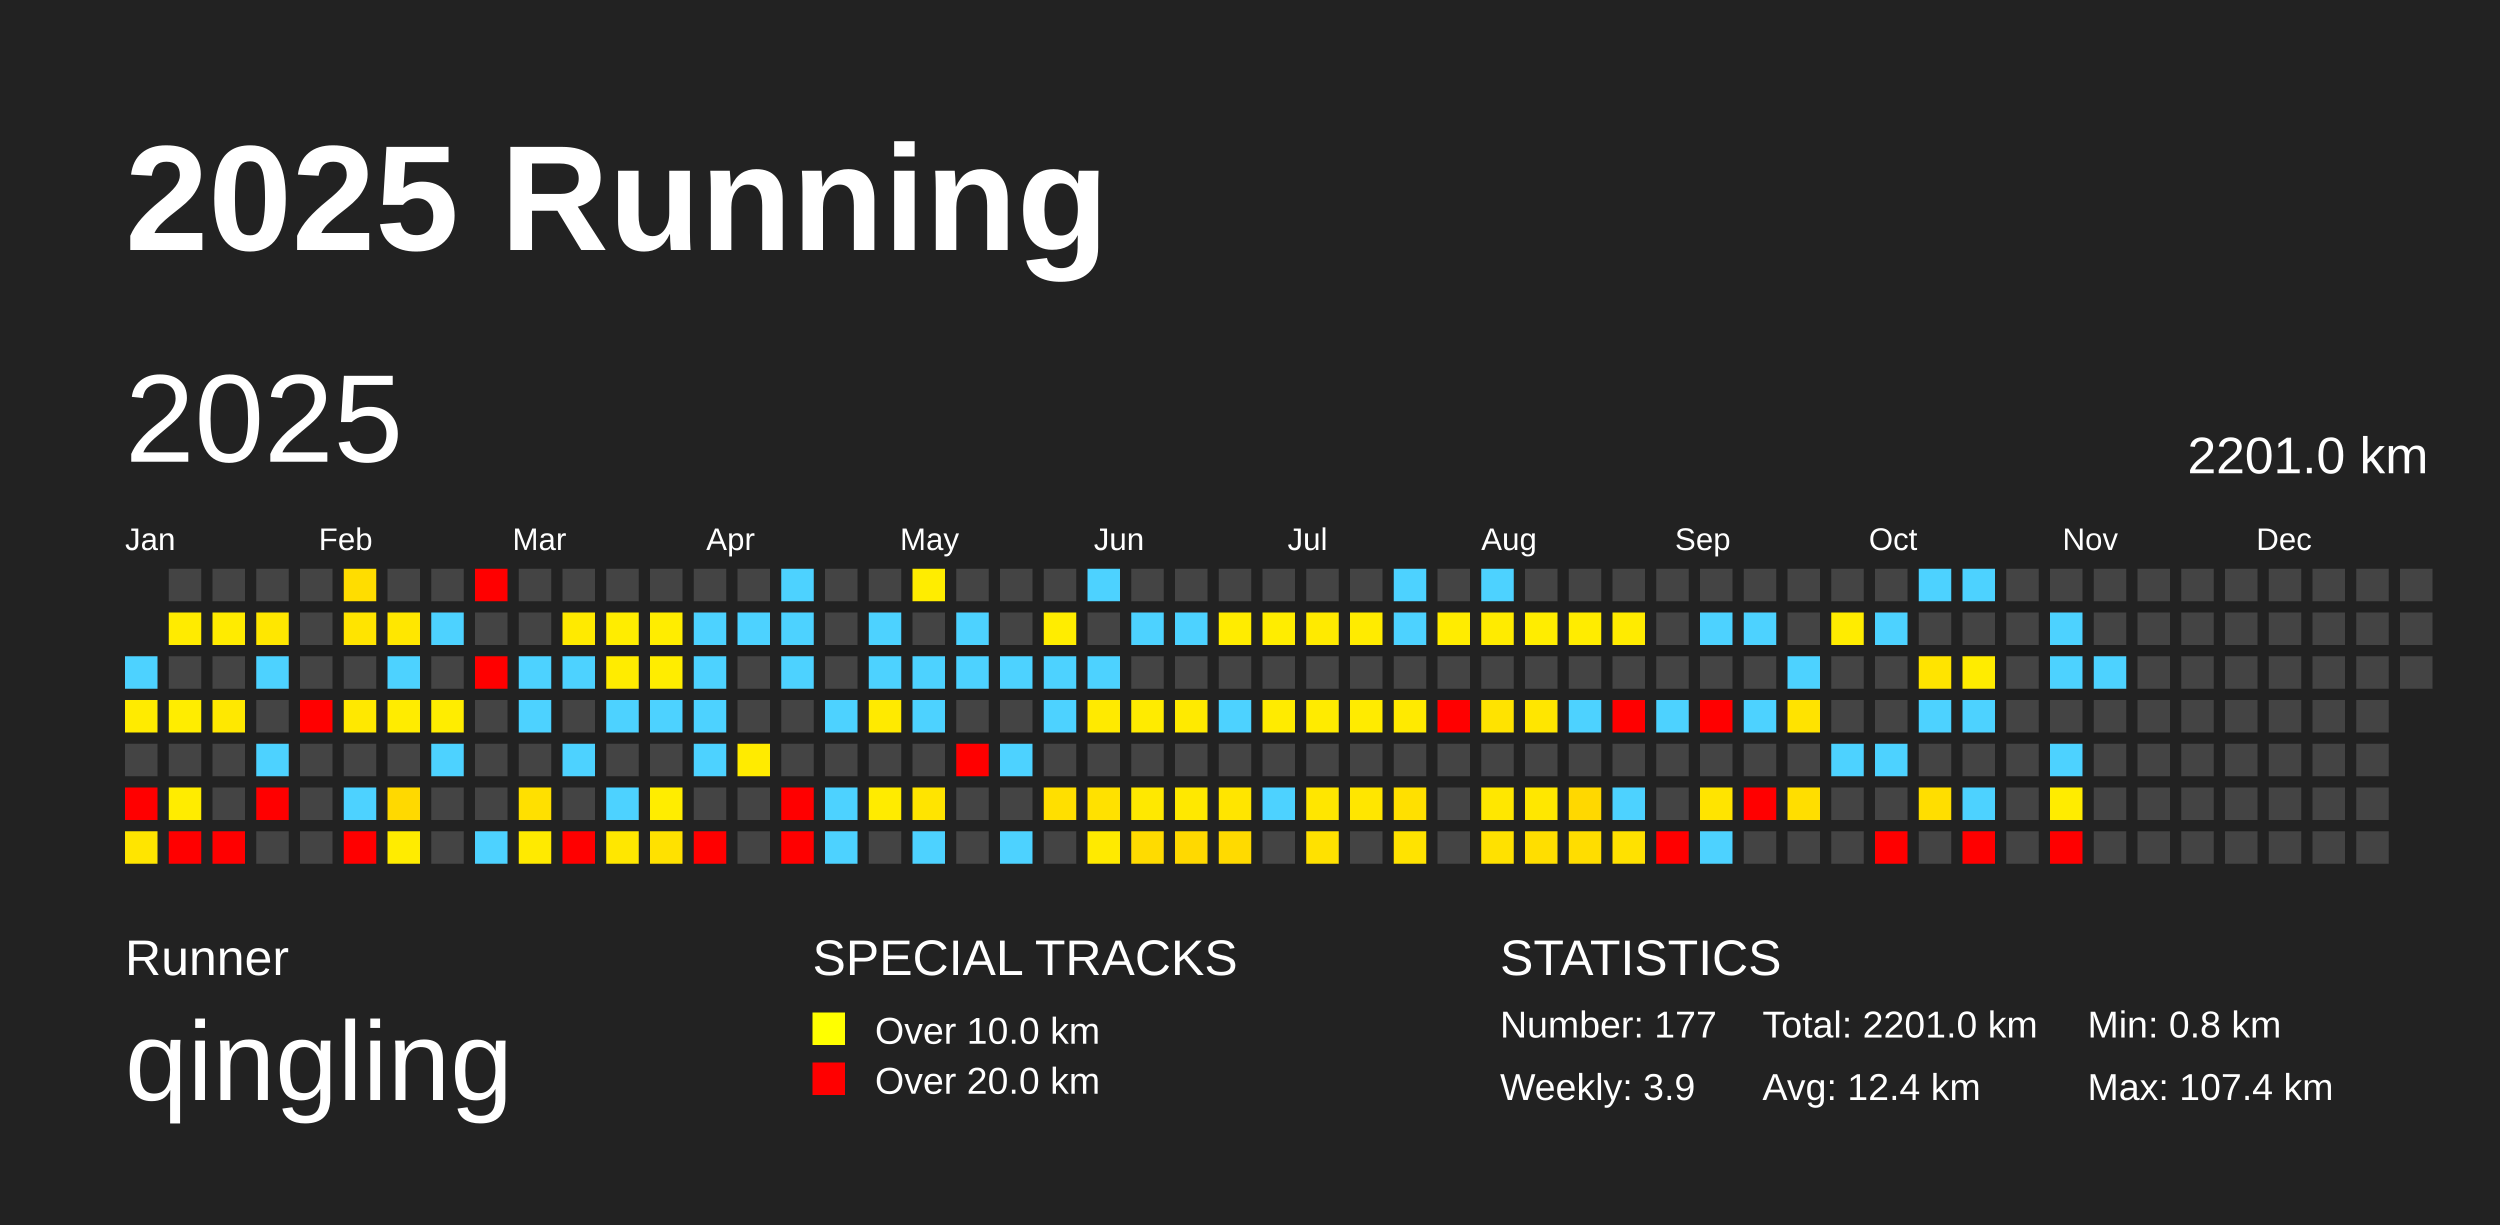
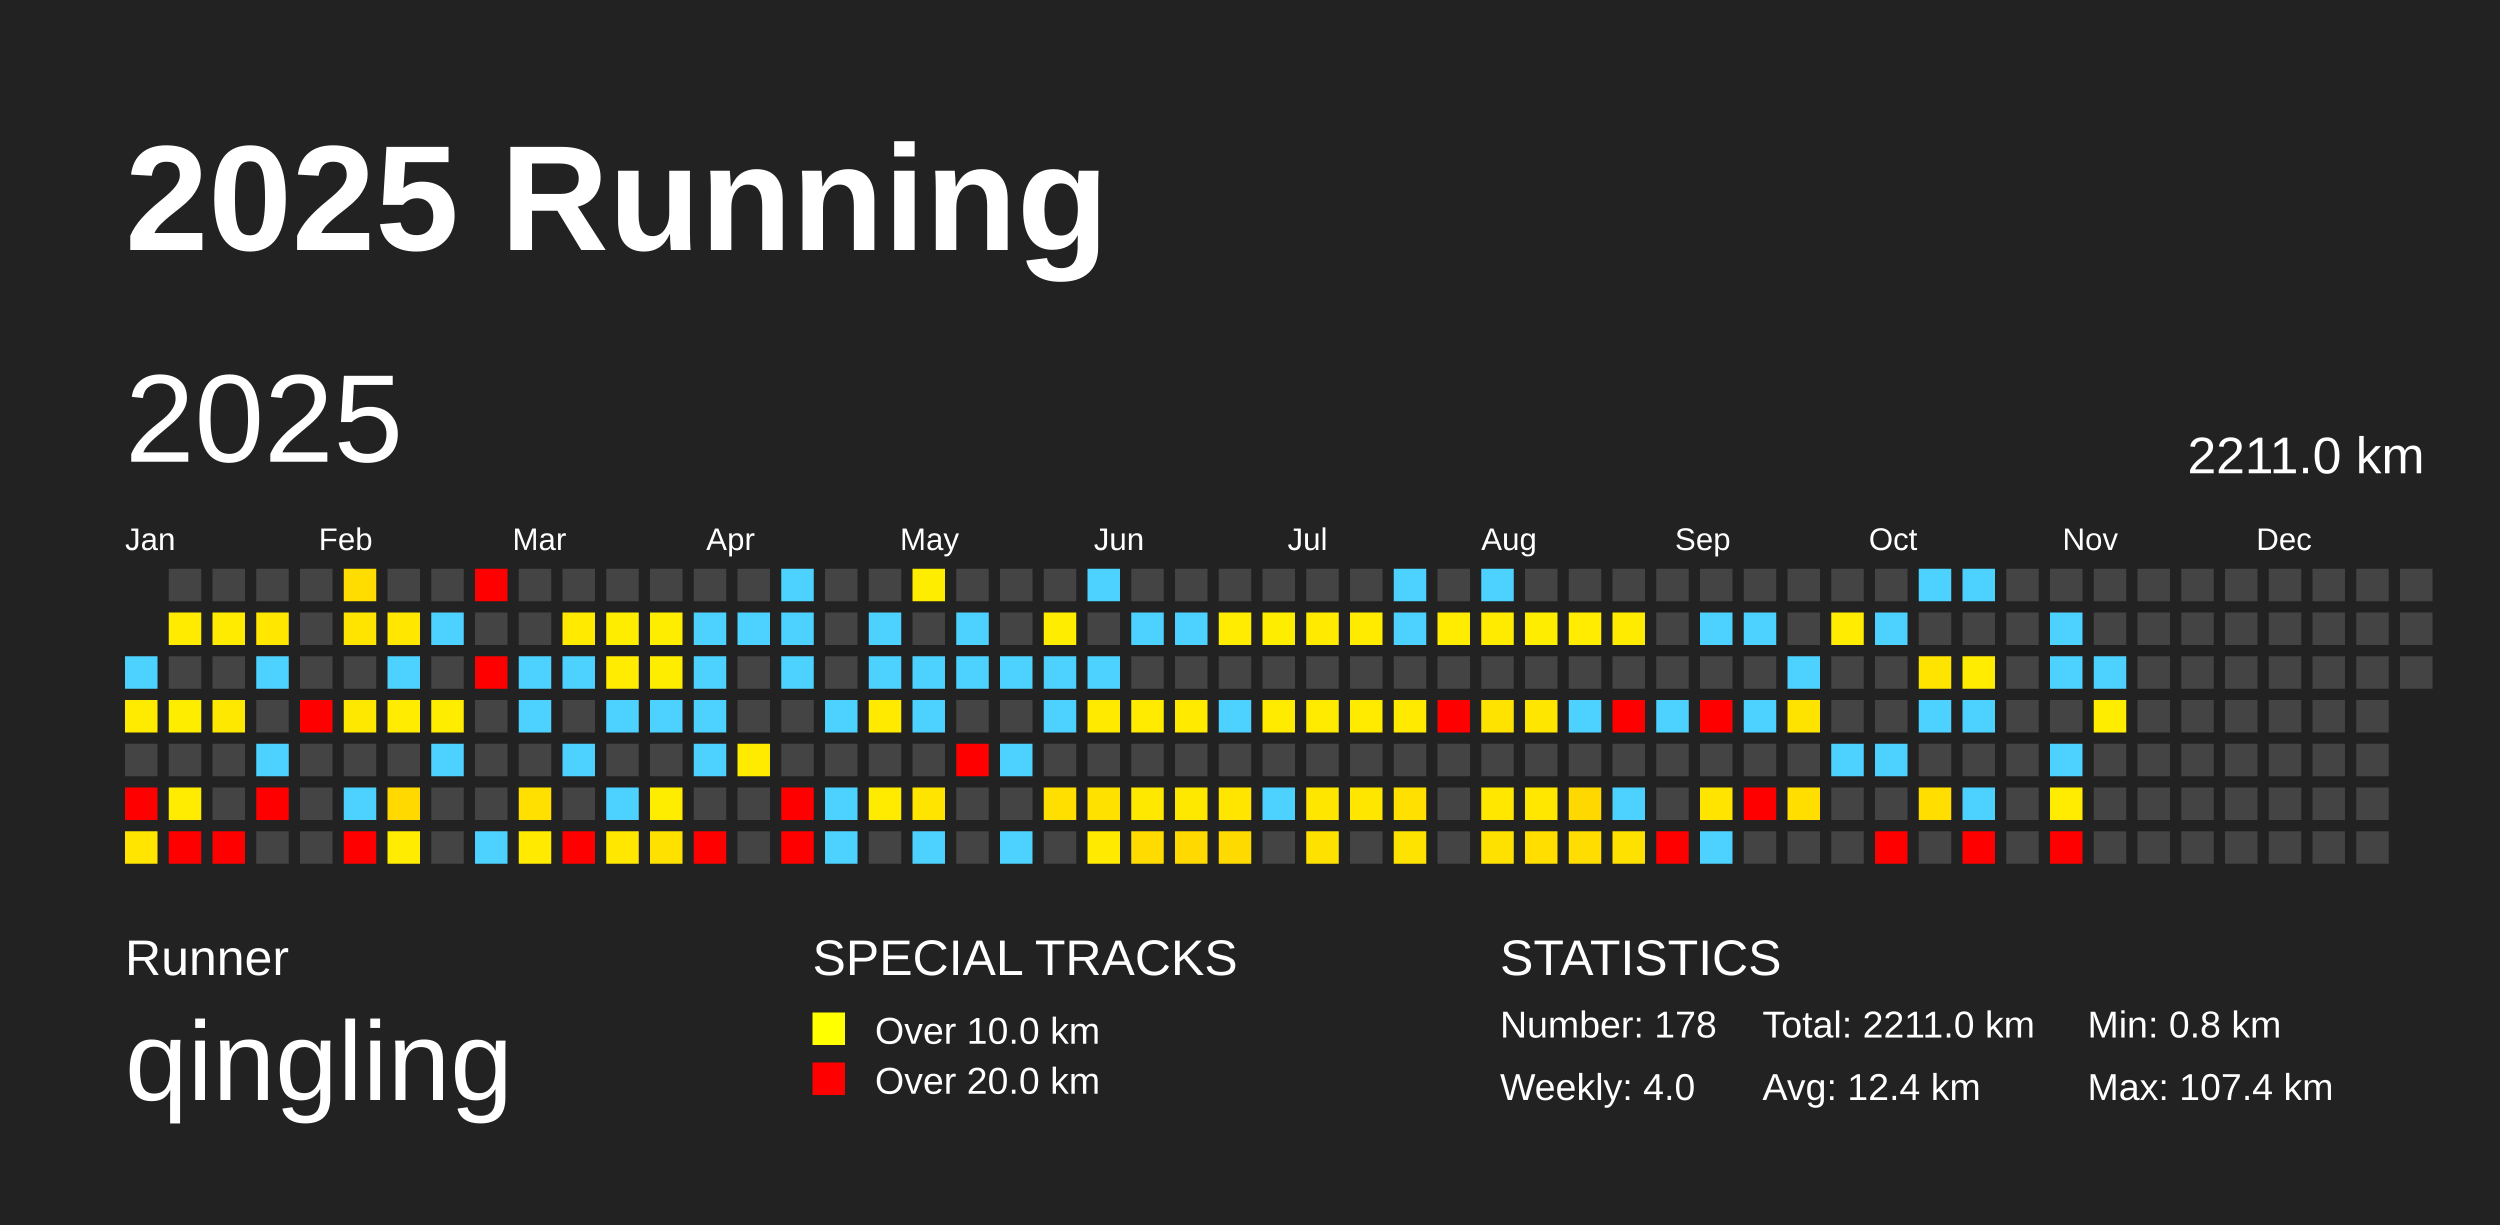
<svg xmlns="http://www.w3.org/2000/svg" baseProfile="full" height="98mm" version="1.1" viewBox="0,0,200,98" width="200mm">
  <defs />
  <rect fill="#222222" height="98" width="200" x="0" y="0" />
  <text fill="#FFFFFF" style="font-size:12px; font-family:Arial; font-weight:bold;" x="10" y="20">2025 Running</text>
  <text fill="#FFFFFF" style="font-size:4px; font-family:Arial" x="10" y="78">Runner</text>
  <text fill="#FFFFFF" style="font-size:9px; font-family:Arial" x="10" y="88">qingling</text>
  <text fill="#FFFFFF" style="font-size:4px; font-family:Arial" x="65" y="78">SPECIAL TRACKS</text>
  <rect fill="yellow" height="2.6" width="2.6" x="65" y="81" />
  <text fill="#FFFFFF" style="font-size:3px; font-family:Arial" x="70" y="83.5">Over 10.0 km</text>
  <rect fill="red" height="2.6" width="2.6" x="65" y="85" />
  <text fill="#FFFFFF" style="font-size:3px; font-family:Arial" x="70" y="87.5">Over 20.0 km</text>
  <text fill="#FFFFFF" style="font-size:4px; font-family:Arial" x="120" y="78">STATISTICS</text>
-   <text fill="#FFFFFF" style="font-size:3px; font-family:Arial" x="120" y="83">Number: 177</text>
-   <text fill="#FFFFFF" style="font-size:3px; font-family:Arial" x="120" y="88">Weekly: 3.9</text>
-   <text fill="#FFFFFF" style="font-size:3px; font-family:Arial" x="141" y="83">Total: 2201.0 km</text>
+   <text fill="#FFFFFF" style="font-size:3px; font-family:Arial" x="120" y="83">Number: 178</text>
+   <text fill="#FFFFFF" style="font-size:3px; font-family:Arial" x="120" y="88">Weekly: 4.0</text>
+   <text fill="#FFFFFF" style="font-size:3px; font-family:Arial" x="141" y="83">Total: 2211.0 km</text>
  <text fill="#FFFFFF" style="font-size:3px; font-family:Arial" x="141" y="88">Avg: 12.4 km</text>
  <text fill="#FFFFFF" style="font-size:3px; font-family:Arial" x="167" y="83">Min: 0.8 km</text>
  <text fill="#FFFFFF" style="font-size:3px; font-family:Arial" x="167" y="88">Max: 107.4 km</text>
  <text dominant-baseline="hanging" fill="#FFFFFF" style="font-size:10.0px; font-family:Arial;" x="10" y="30">2025</text>
-   <text dominant-baseline="hanging" fill="#FFFFFF" style="font-size:4.125px; font-family:Arial;" x="175" y="35">2201.0 km</text>
+   <text dominant-baseline="hanging" fill="#FFFFFF" style="font-size:4.125px; font-family:Arial;" x="175" y="35">2211.0 km</text>
  <text fill="#FFFFFF" style="font-size:2.5px; font-family:Arial" x="10.0" y="44">Jan</text>
  <text fill="#FFFFFF" style="font-size:2.5px; font-family:Arial" x="25.5" y="44">Feb</text>
  <text fill="#FFFFFF" style="font-size:2.5px; font-family:Arial" x="41.0" y="44">Mar</text>
  <text fill="#FFFFFF" style="font-size:2.5px; font-family:Arial" x="56.5" y="44">Apr</text>
  <text fill="#FFFFFF" style="font-size:2.5px; font-family:Arial" x="72.0" y="44">May</text>
  <text fill="#FFFFFF" style="font-size:2.5px; font-family:Arial" x="87.5" y="44">Jun</text>
  <text fill="#FFFFFF" style="font-size:2.5px; font-family:Arial" x="103.0" y="44">Jul</text>
  <text fill="#FFFFFF" style="font-size:2.5px; font-family:Arial" x="118.5" y="44">Aug</text>
  <text fill="#FFFFFF" style="font-size:2.5px; font-family:Arial" x="134.0" y="44">Sep</text>
  <text fill="#FFFFFF" style="font-size:2.5px; font-family:Arial" x="149.5" y="44">Oct</text>
  <text fill="#FFFFFF" style="font-size:2.5px; font-family:Arial" x="165.0" y="44">Nov</text>
  <text fill="#FFFFFF" style="font-size:2.5px; font-family:Arial" x="180.5" y="44">Dec</text>
  <rect fill="#4dd2ff" height="2.6" width="2.6" x="10.0" y="52.5" />
  <rect fill="#ffeb00" height="2.6" width="2.6" x="10.0" y="56.0" />
  <rect fill="#444444" height="2.6" width="2.6" x="10.0" y="59.5" />
  <rect fill="red" height="2.6" width="2.6" x="10.0" y="63.0" />
  <rect fill="#ffe500" height="2.6" width="2.6" x="10.0" y="66.5" />
  <rect fill="#444444" height="2.6" width="2.6" x="13.5" y="45.5" />
  <rect fill="#ffeb00" height="2.6" width="2.6" x="13.5" y="49.0" />
  <rect fill="#444444" height="2.6" width="2.6" x="13.5" y="52.5" />
  <rect fill="#ffed00" height="2.6" width="2.6" x="13.5" y="56.0" />
  <rect fill="#444444" height="2.6" width="2.6" x="13.5" y="59.5" />
  <rect fill="#ffec00" height="2.6" width="2.6" x="13.5" y="63.0" />
  <rect fill="red" height="2.6" width="2.6" x="13.5" y="66.5" />
  <rect fill="#444444" height="2.6" width="2.6" x="17.0" y="45.5" />
  <rect fill="#ffeb00" height="2.6" width="2.6" x="17.0" y="49.0" />
  <rect fill="#444444" height="2.6" width="2.6" x="17.0" y="52.5" />
  <rect fill="#ffe800" height="2.6" width="2.6" x="17.0" y="56.0" />
  <rect fill="#444444" height="2.6" width="2.6" x="17.0" y="59.5" />
  <rect fill="#444444" height="2.6" width="2.6" x="17.0" y="63.0" />
  <rect fill="red" height="2.6" width="2.6" x="17.0" y="66.5" />
  <rect fill="#444444" height="2.6" width="2.6" x="20.5" y="45.5" />
  <rect fill="#ffe700" height="2.6" width="2.6" x="20.5" y="49.0" />
  <rect fill="#4dd2ff" height="2.6" width="2.6" x="20.5" y="52.5" />
  <rect fill="#444444" height="2.6" width="2.6" x="20.5" y="56.0" />
  <rect fill="#4dd2ff" height="2.6" width="2.6" x="20.5" y="59.5" />
  <rect fill="red" height="2.6" width="2.6" x="20.5" y="63.0" />
  <rect fill="#444444" height="2.6" width="2.6" x="20.5" y="66.5" />
  <rect fill="#444444" height="2.6" width="2.6" x="24.0" y="45.5" />
  <rect fill="#444444" height="2.6" width="2.6" x="24.0" y="49.0" />
  <rect fill="#444444" height="2.6" width="2.6" x="24.0" y="52.5" />
  <rect fill="red" height="2.6" width="2.6" x="24.0" y="56.0" />
  <rect fill="#444444" height="2.6" width="2.6" x="24.0" y="59.5" />
  <rect fill="#444444" height="2.6" width="2.6" x="24.0" y="63.0" />
  <rect fill="#444444" height="2.6" width="2.6" x="24.0" y="66.5" />
  <rect fill="#ffdd00" height="2.6" width="2.6" x="27.5" y="45.5" />
  <rect fill="#ffe400" height="2.6" width="2.6" x="27.5" y="49.0" />
  <rect fill="#444444" height="2.6" width="2.6" x="27.5" y="52.5" />
  <rect fill="#ffe800" height="2.6" width="2.6" x="27.5" y="56.0" />
  <rect fill="#444444" height="2.6" width="2.6" x="27.5" y="59.5" />
  <rect fill="#4dd2ff" height="2.6" width="2.6" x="27.5" y="63.0" />
  <rect fill="red" height="2.6" width="2.6" x="27.5" y="66.5" />
  <rect fill="#444444" height="2.6" width="2.6" x="31.0" y="45.5" />
  <rect fill="#ffe700" height="2.6" width="2.6" x="31.0" y="49.0" />
  <rect fill="#4dd2ff" height="2.6" width="2.6" x="31.0" y="52.5" />
  <rect fill="#ffec00" height="2.6" width="2.6" x="31.0" y="56.0" />
  <rect fill="#444444" height="2.6" width="2.6" x="31.0" y="59.5" />
  <rect fill="#ffd900" height="2.6" width="2.6" x="31.0" y="63.0" />
  <rect fill="#ffec00" height="2.6" width="2.6" x="31.0" y="66.5" />
  <rect fill="#444444" height="2.6" width="2.6" x="34.5" y="45.5" />
  <rect fill="#4dd2ff" height="2.6" width="2.6" x="34.5" y="49.0" />
  <rect fill="#444444" height="2.6" width="2.6" x="34.5" y="52.5" />
  <rect fill="#ffed00" height="2.6" width="2.6" x="34.5" y="56.0" />
  <rect fill="#4dd2ff" height="2.6" width="2.6" x="34.5" y="59.5" />
  <rect fill="#444444" height="2.6" width="2.6" x="34.5" y="63.0" />
  <rect fill="#444444" height="2.6" width="2.6" x="34.5" y="66.5" />
  <rect fill="red" height="2.6" width="2.6" x="38.0" y="45.5" />
  <rect fill="#444444" height="2.6" width="2.6" x="38.0" y="49.0" />
  <rect fill="red" height="2.6" width="2.6" x="38.0" y="52.5" />
  <rect fill="#444444" height="2.6" width="2.6" x="38.0" y="56.0" />
  <rect fill="#444444" height="2.6" width="2.6" x="38.0" y="59.5" />
  <rect fill="#444444" height="2.6" width="2.6" x="38.0" y="63.0" />
  <rect fill="#4dd2ff" height="2.6" width="2.6" x="38.0" y="66.5" />
  <rect fill="#444444" height="2.6" width="2.6" x="41.5" y="45.5" />
  <rect fill="#444444" height="2.6" width="2.6" x="41.5" y="49.0" />
  <rect fill="#4dd2ff" height="2.6" width="2.6" x="41.5" y="52.5" />
  <rect fill="#4dd2ff" height="2.6" width="2.6" x="41.5" y="56.0" />
  <rect fill="#444444" height="2.6" width="2.6" x="41.5" y="59.5" />
  <rect fill="#ffe000" height="2.6" width="2.6" x="41.5" y="63.0" />
  <rect fill="#ffea00" height="2.6" width="2.6" x="41.5" y="66.5" />
  <rect fill="#444444" height="2.6" width="2.6" x="45.0" y="45.5" />
  <rect fill="#ffea00" height="2.6" width="2.6" x="45.0" y="49.0" />
  <rect fill="#4dd2ff" height="2.6" width="2.6" x="45.0" y="52.5" />
  <rect fill="#444444" height="2.6" width="2.6" x="45.0" y="56.0" />
  <rect fill="#4dd2ff" height="2.6" width="2.6" x="45.0" y="59.5" />
  <rect fill="#444444" height="2.6" width="2.6" x="45.0" y="63.0" />
  <rect fill="red" height="2.6" width="2.6" x="45.0" y="66.5" />
  <rect fill="#444444" height="2.6" width="2.6" x="48.5" y="45.5" />
  <rect fill="#ffed00" height="2.6" width="2.6" x="48.5" y="49.0" />
  <rect fill="#ffec00" height="2.6" width="2.6" x="48.5" y="52.5" />
  <rect fill="#4dd2ff" height="2.6" width="2.6" x="48.5" y="56.0" />
  <rect fill="#444444" height="2.6" width="2.6" x="48.5" y="59.5" />
  <rect fill="#4dd2ff" height="2.6" width="2.6" x="48.5" y="63.0" />
  <rect fill="#ffe700" height="2.6" width="2.6" x="48.5" y="66.5" />
  <rect fill="#444444" height="2.6" width="2.6" x="52.0" y="45.5" />
  <rect fill="#ffed00" height="2.6" width="2.6" x="52.0" y="49.0" />
  <rect fill="#ffed00" height="2.6" width="2.6" x="52.0" y="52.5" />
  <rect fill="#4dd2ff" height="2.6" width="2.6" x="52.0" y="56.0" />
  <rect fill="#444444" height="2.6" width="2.6" x="52.0" y="59.5" />
  <rect fill="#ffed00" height="2.6" width="2.6" x="52.0" y="63.0" />
  <rect fill="#ffe100" height="2.6" width="2.6" x="52.0" y="66.5" />
  <rect fill="#444444" height="2.6" width="2.6" x="55.5" y="45.5" />
  <rect fill="#4dd2ff" height="2.6" width="2.6" x="55.5" y="49.0" />
  <rect fill="#4dd2ff" height="2.6" width="2.6" x="55.5" y="52.5" />
  <rect fill="#4dd2ff" height="2.6" width="2.6" x="55.5" y="56.0" />
  <rect fill="#4dd2ff" height="2.6" width="2.6" x="55.5" y="59.5" />
  <rect fill="#444444" height="2.6" width="2.6" x="55.5" y="63.0" />
  <rect fill="red" height="2.6" width="2.6" x="55.5" y="66.5" />
  <rect fill="#444444" height="2.6" width="2.6" x="59.0" y="45.5" />
  <rect fill="#4dd2ff" height="2.6" width="2.6" x="59.0" y="49.0" />
  <rect fill="#444444" height="2.6" width="2.6" x="59.0" y="52.5" />
  <rect fill="#444444" height="2.6" width="2.6" x="59.0" y="56.0" />
  <rect fill="#ffeb00" height="2.6" width="2.6" x="59.0" y="59.5" />
  <rect fill="#444444" height="2.6" width="2.6" x="59.0" y="63.0" />
  <rect fill="#444444" height="2.6" width="2.6" x="59.0" y="66.5" />
  <rect fill="#4dd2ff" height="2.6" width="2.6" x="62.5" y="45.5" />
  <rect fill="#4dd2ff" height="2.6" width="2.6" x="62.5" y="49.0" />
  <rect fill="#4dd2ff" height="2.6" width="2.6" x="62.5" y="52.5" />
  <rect fill="#444444" height="2.6" width="2.6" x="62.5" y="56.0" />
  <rect fill="#444444" height="2.6" width="2.6" x="62.5" y="59.5" />
  <rect fill="red" height="2.6" width="2.6" x="62.5" y="63.0" />
  <rect fill="red" height="2.6" width="2.6" x="62.5" y="66.5" />
  <rect fill="#444444" height="2.6" width="2.6" x="66.0" y="45.5" />
  <rect fill="#444444" height="2.6" width="2.6" x="66.0" y="49.0" />
  <rect fill="#444444" height="2.6" width="2.6" x="66.0" y="52.5" />
  <rect fill="#4dd2ff" height="2.6" width="2.6" x="66.0" y="56.0" />
  <rect fill="#444444" height="2.6" width="2.6" x="66.0" y="59.5" />
  <rect fill="#4dd2ff" height="2.6" width="2.6" x="66.0" y="63.0" />
  <rect fill="#4dd2ff" height="2.6" width="2.6" x="66.0" y="66.5" />
  <rect fill="#444444" height="2.6" width="2.6" x="69.5" y="45.5" />
  <rect fill="#4dd2ff" height="2.6" width="2.6" x="69.5" y="49.0" />
  <rect fill="#4dd2ff" height="2.6" width="2.6" x="69.5" y="52.5" />
  <rect fill="#ffea00" height="2.6" width="2.6" x="69.5" y="56.0" />
  <rect fill="#444444" height="2.6" width="2.6" x="69.5" y="59.5" />
  <rect fill="#ffeb00" height="2.6" width="2.6" x="69.5" y="63.0" />
  <rect fill="#444444" height="2.6" width="2.6" x="69.5" y="66.5" />
  <rect fill="#ffed00" height="2.6" width="2.6" x="73.0" y="45.5" />
  <rect fill="#444444" height="2.6" width="2.6" x="73.0" y="49.0" />
  <rect fill="#4dd2ff" height="2.6" width="2.6" x="73.0" y="52.5" />
  <rect fill="#4dd2ff" height="2.6" width="2.6" x="73.0" y="56.0" />
  <rect fill="#444444" height="2.6" width="2.6" x="73.0" y="59.5" />
  <rect fill="#ffe400" height="2.6" width="2.6" x="73.0" y="63.0" />
  <rect fill="#4dd2ff" height="2.6" width="2.6" x="73.0" y="66.5" />
  <rect fill="#444444" height="2.6" width="2.6" x="76.5" y="45.5" />
  <rect fill="#4dd2ff" height="2.6" width="2.6" x="76.5" y="49.0" />
  <rect fill="#4dd2ff" height="2.6" width="2.6" x="76.5" y="52.5" />
  <rect fill="#444444" height="2.6" width="2.6" x="76.5" y="56.0" />
  <rect fill="red" height="2.6" width="2.6" x="76.5" y="59.5" />
  <rect fill="#444444" height="2.6" width="2.6" x="76.5" y="63.0" />
  <rect fill="#444444" height="2.6" width="2.6" x="76.5" y="66.5" />
  <rect fill="#444444" height="2.6" width="2.6" x="80.0" y="45.5" />
  <rect fill="#444444" height="2.6" width="2.6" x="80.0" y="49.0" />
  <rect fill="#4dd2ff" height="2.6" width="2.6" x="80.0" y="52.5" />
  <rect fill="#444444" height="2.6" width="2.6" x="80.0" y="56.0" />
  <rect fill="#4dd2ff" height="2.6" width="2.6" x="80.0" y="59.5" />
  <rect fill="#444444" height="2.6" width="2.6" x="80.0" y="63.0" />
  <rect fill="#4dd2ff" height="2.6" width="2.6" x="80.0" y="66.5" />
  <rect fill="#444444" height="2.6" width="2.6" x="83.5" y="45.5" />
  <rect fill="#ffed00" height="2.6" width="2.6" x="83.5" y="49.0" />
  <rect fill="#4dd2ff" height="2.6" width="2.6" x="83.5" y="52.5" />
  <rect fill="#4dd2ff" height="2.6" width="2.6" x="83.5" y="56.0" />
  <rect fill="#444444" height="2.6" width="2.6" x="83.5" y="59.5" />
  <rect fill="#ffdf00" height="2.6" width="2.6" x="83.5" y="63.0" />
  <rect fill="#444444" height="2.6" width="2.6" x="83.5" y="66.5" />
  <rect fill="#4dd2ff" height="2.6" width="2.6" x="87.0" y="45.5" />
  <rect fill="#444444" height="2.6" width="2.6" x="87.0" y="49.0" />
  <rect fill="#4dd2ff" height="2.6" width="2.6" x="87.0" y="52.5" />
  <rect fill="#ffea00" height="2.6" width="2.6" x="87.0" y="56.0" />
  <rect fill="#444444" height="2.6" width="2.6" x="87.0" y="59.5" />
  <rect fill="#ffe100" height="2.6" width="2.6" x="87.0" y="63.0" />
  <rect fill="#ffea00" height="2.6" width="2.6" x="87.0" y="66.5" />
  <rect fill="#444444" height="2.6" width="2.6" x="90.5" y="45.5" />
  <rect fill="#4dd2ff" height="2.6" width="2.6" x="90.5" y="49.0" />
  <rect fill="#444444" height="2.6" width="2.6" x="90.5" y="52.5" />
  <rect fill="#ffeb00" height="2.6" width="2.6" x="90.5" y="56.0" />
  <rect fill="#444444" height="2.6" width="2.6" x="90.5" y="59.5" />
  <rect fill="#ffe800" height="2.6" width="2.6" x="90.5" y="63.0" />
  <rect fill="#ffdb00" height="2.6" width="2.6" x="90.5" y="66.5" />
  <rect fill="#444444" height="2.6" width="2.6" x="94.0" y="45.5" />
  <rect fill="#4dd2ff" height="2.6" width="2.6" x="94.0" y="49.0" />
  <rect fill="#444444" height="2.6" width="2.6" x="94.0" y="52.5" />
  <rect fill="#ffea00" height="2.6" width="2.6" x="94.0" y="56.0" />
  <rect fill="#444444" height="2.6" width="2.6" x="94.0" y="59.5" />
  <rect fill="#ffe800" height="2.6" width="2.6" x="94.0" y="63.0" />
  <rect fill="#ffd900" height="2.6" width="2.6" x="94.0" y="66.5" />
  <rect fill="#444444" height="2.6" width="2.6" x="97.5" y="45.5" />
  <rect fill="#ffec00" height="2.6" width="2.6" x="97.5" y="49.0" />
  <rect fill="#444444" height="2.6" width="2.6" x="97.5" y="52.5" />
  <rect fill="#4dd2ff" height="2.6" width="2.6" x="97.5" y="56.0" />
  <rect fill="#444444" height="2.6" width="2.6" x="97.5" y="59.5" />
  <rect fill="#ffe500" height="2.6" width="2.6" x="97.5" y="63.0" />
  <rect fill="#ffda00" height="2.6" width="2.6" x="97.5" y="66.5" />
  <rect fill="#444444" height="2.6" width="2.6" x="101.0" y="45.5" />
  <rect fill="#ffed00" height="2.6" width="2.6" x="101.0" y="49.0" />
  <rect fill="#444444" height="2.6" width="2.6" x="101.0" y="52.5" />
  <rect fill="#ffeb00" height="2.6" width="2.6" x="101.0" y="56.0" />
  <rect fill="#444444" height="2.6" width="2.6" x="101.0" y="59.5" />
  <rect fill="#4dd2ff" height="2.6" width="2.6" x="101.0" y="63.0" />
  <rect fill="#444444" height="2.6" width="2.6" x="101.0" y="66.5" />
  <rect fill="#444444" height="2.6" width="2.6" x="104.5" y="45.5" />
  <rect fill="#ffea00" height="2.6" width="2.6" x="104.5" y="49.0" />
  <rect fill="#444444" height="2.6" width="2.6" x="104.5" y="52.5" />
  <rect fill="#ffeb00" height="2.6" width="2.6" x="104.5" y="56.0" />
  <rect fill="#444444" height="2.6" width="2.6" x="104.5" y="59.5" />
  <rect fill="#ffe600" height="2.6" width="2.6" x="104.5" y="63.0" />
  <rect fill="#ffe100" height="2.6" width="2.6" x="104.5" y="66.5" />
  <rect fill="#444444" height="2.6" width="2.6" x="108.0" y="45.5" />
  <rect fill="#ffeb00" height="2.6" width="2.6" x="108.0" y="49.0" />
  <rect fill="#444444" height="2.6" width="2.6" x="108.0" y="52.5" />
  <rect fill="#ffeb00" height="2.6" width="2.6" x="108.0" y="56.0" />
  <rect fill="#444444" height="2.6" width="2.6" x="108.0" y="59.5" />
  <rect fill="#ffe600" height="2.6" width="2.6" x="108.0" y="63.0" />
  <rect fill="#444444" height="2.6" width="2.6" x="108.0" y="66.5" />
  <rect fill="#4dd2ff" height="2.6" width="2.6" x="111.5" y="45.5" />
  <rect fill="#4dd2ff" height="2.6" width="2.6" x="111.5" y="49.0" />
  <rect fill="#444444" height="2.6" width="2.6" x="111.5" y="52.5" />
  <rect fill="#ffea00" height="2.6" width="2.6" x="111.5" y="56.0" />
  <rect fill="#444444" height="2.6" width="2.6" x="111.5" y="59.5" />
  <rect fill="#ffe000" height="2.6" width="2.6" x="111.5" y="63.0" />
  <rect fill="#ffe300" height="2.6" width="2.6" x="111.5" y="66.5" />
  <rect fill="#444444" height="2.6" width="2.6" x="115.0" y="45.5" />
  <rect fill="#ffec00" height="2.6" width="2.6" x="115.0" y="49.0" />
  <rect fill="#444444" height="2.6" width="2.6" x="115.0" y="52.5" />
  <rect fill="red" height="2.6" width="2.6" x="115.0" y="56.0" />
  <rect fill="#444444" height="2.6" width="2.6" x="115.0" y="59.5" />
  <rect fill="#444444" height="2.6" width="2.6" x="115.0" y="63.0" />
  <rect fill="#444444" height="2.6" width="2.6" x="115.0" y="66.5" />
  <rect fill="#4dd2ff" height="2.6" width="2.6" x="118.5" y="45.5" />
  <rect fill="#ffeb00" height="2.6" width="2.6" x="118.5" y="49.0" />
  <rect fill="#444444" height="2.6" width="2.6" x="118.5" y="52.5" />
  <rect fill="#ffe300" height="2.6" width="2.6" x="118.5" y="56.0" />
  <rect fill="#444444" height="2.6" width="2.6" x="118.5" y="59.5" />
  <rect fill="#ffe700" height="2.6" width="2.6" x="118.5" y="63.0" />
  <rect fill="#ffe100" height="2.6" width="2.6" x="118.5" y="66.5" />
  <rect fill="#444444" height="2.6" width="2.6" x="122.0" y="45.5" />
  <rect fill="#ffed00" height="2.6" width="2.6" x="122.0" y="49.0" />
  <rect fill="#444444" height="2.6" width="2.6" x="122.0" y="52.5" />
  <rect fill="#ffe600" height="2.6" width="2.6" x="122.0" y="56.0" />
  <rect fill="#444444" height="2.6" width="2.6" x="122.0" y="59.5" />
  <rect fill="#ffe700" height="2.6" width="2.6" x="122.0" y="63.0" />
  <rect fill="#ffde00" height="2.6" width="2.6" x="122.0" y="66.5" />
  <rect fill="#444444" height="2.6" width="2.6" x="125.5" y="45.5" />
  <rect fill="#ffec00" height="2.6" width="2.6" x="125.5" y="49.0" />
  <rect fill="#444444" height="2.6" width="2.6" x="125.5" y="52.5" />
  <rect fill="#4dd2ff" height="2.6" width="2.6" x="125.5" y="56.0" />
  <rect fill="#444444" height="2.6" width="2.6" x="125.5" y="59.5" />
  <rect fill="#ffd800" height="2.6" width="2.6" x="125.5" y="63.0" />
  <rect fill="#ffdd00" height="2.6" width="2.6" x="125.5" y="66.5" />
  <rect fill="#444444" height="2.6" width="2.6" x="129.0" y="45.5" />
  <rect fill="#ffeb00" height="2.6" width="2.6" x="129.0" y="49.0" />
  <rect fill="#444444" height="2.6" width="2.6" x="129.0" y="52.5" />
  <rect fill="red" height="2.6" width="2.6" x="129.0" y="56.0" />
  <rect fill="#444444" height="2.6" width="2.6" x="129.0" y="59.5" />
  <rect fill="#4dd2ff" height="2.6" width="2.6" x="129.0" y="63.0" />
  <rect fill="#ffe100" height="2.6" width="2.6" x="129.0" y="66.5" />
  <rect fill="#444444" height="2.6" width="2.6" x="132.5" y="45.5" />
  <rect fill="#444444" height="2.6" width="2.6" x="132.5" y="49.0" />
  <rect fill="#444444" height="2.6" width="2.6" x="132.5" y="52.5" />
  <rect fill="#4dd2ff" height="2.6" width="2.6" x="132.5" y="56.0" />
  <rect fill="#444444" height="2.6" width="2.6" x="132.5" y="59.5" />
  <rect fill="#444444" height="2.6" width="2.6" x="132.5" y="63.0" />
  <rect fill="red" height="2.6" width="2.6" x="132.5" y="66.5" />
  <rect fill="#444444" height="2.6" width="2.6" x="136.0" y="45.5" />
  <rect fill="#4dd2ff" height="2.6" width="2.6" x="136.0" y="49.0" />
  <rect fill="#444444" height="2.6" width="2.6" x="136.0" y="52.5" />
  <rect fill="red" height="2.6" width="2.6" x="136.0" y="56.0" />
  <rect fill="#444444" height="2.6" width="2.6" x="136.0" y="59.5" />
  <rect fill="#ffe400" height="2.6" width="2.6" x="136.0" y="63.0" />
  <rect fill="#4dd2ff" height="2.6" width="2.6" x="136.0" y="66.5" />
  <rect fill="#444444" height="2.6" width="2.6" x="139.5" y="45.5" />
  <rect fill="#4dd2ff" height="2.6" width="2.6" x="139.5" y="49.0" />
  <rect fill="#444444" height="2.6" width="2.6" x="139.5" y="52.5" />
  <rect fill="#4dd2ff" height="2.6" width="2.6" x="139.5" y="56.0" />
  <rect fill="#444444" height="2.6" width="2.6" x="139.5" y="59.5" />
  <rect fill="red" height="2.6" width="2.6" x="139.5" y="63.0" />
  <rect fill="#444444" height="2.6" width="2.6" x="139.5" y="66.5" />
  <rect fill="#444444" height="2.6" width="2.6" x="143.0" y="45.5" />
  <rect fill="#444444" height="2.6" width="2.6" x="143.0" y="49.0" />
  <rect fill="#4dd2ff" height="2.6" width="2.6" x="143.0" y="52.5" />
  <rect fill="#ffe300" height="2.6" width="2.6" x="143.0" y="56.0" />
  <rect fill="#444444" height="2.6" width="2.6" x="143.0" y="59.5" />
  <rect fill="#ffde00" height="2.6" width="2.6" x="143.0" y="63.0" />
  <rect fill="#444444" height="2.6" width="2.6" x="143.0" y="66.5" />
  <rect fill="#444444" height="2.6" width="2.6" x="146.5" y="45.5" />
  <rect fill="#ffec00" height="2.6" width="2.6" x="146.5" y="49.0" />
  <rect fill="#444444" height="2.6" width="2.6" x="146.5" y="52.5" />
  <rect fill="#444444" height="2.6" width="2.6" x="146.5" y="56.0" />
  <rect fill="#4dd2ff" height="2.6" width="2.6" x="146.5" y="59.5" />
  <rect fill="#444444" height="2.6" width="2.6" x="146.5" y="63.0" />
  <rect fill="#444444" height="2.6" width="2.6" x="146.5" y="66.5" />
  <rect fill="#444444" height="2.6" width="2.6" x="150.0" y="45.5" />
  <rect fill="#4dd2ff" height="2.6" width="2.6" x="150.0" y="49.0" />
  <rect fill="#444444" height="2.6" width="2.6" x="150.0" y="52.5" />
  <rect fill="#444444" height="2.6" width="2.6" x="150.0" y="56.0" />
  <rect fill="#4dd2ff" height="2.6" width="2.6" x="150.0" y="59.5" />
  <rect fill="#444444" height="2.6" width="2.6" x="150.0" y="63.0" />
  <rect fill="red" height="2.6" width="2.6" x="150.0" y="66.5" />
  <rect fill="#4dd2ff" height="2.6" width="2.6" x="153.5" y="45.5" />
  <rect fill="#444444" height="2.6" width="2.6" x="153.5" y="49.0" />
  <rect fill="#ffe400" height="2.6" width="2.6" x="153.5" y="52.5" />
  <rect fill="#4dd2ff" height="2.6" width="2.6" x="153.5" y="56.0" />
  <rect fill="#444444" height="2.6" width="2.6" x="153.5" y="59.5" />
  <rect fill="#ffde00" height="2.6" width="2.6" x="153.5" y="63.0" />
  <rect fill="#444444" height="2.6" width="2.6" x="153.5" y="66.5" />
  <rect fill="#4dd2ff" height="2.6" width="2.6" x="157.0" y="45.5" />
  <rect fill="#444444" height="2.6" width="2.6" x="157.0" y="49.0" />
  <rect fill="#ffec00" height="2.6" width="2.6" x="157.0" y="52.5" />
  <rect fill="#4dd2ff" height="2.6" width="2.6" x="157.0" y="56.0" />
  <rect fill="#444444" height="2.6" width="2.6" x="157.0" y="59.5" />
  <rect fill="#4dd2ff" height="2.6" width="2.6" x="157.0" y="63.0" />
  <rect fill="red" height="2.6" width="2.6" x="157.0" y="66.5" />
  <rect fill="#444444" height="2.6" width="2.6" x="160.5" y="45.5" />
  <rect fill="#444444" height="2.6" width="2.6" x="160.5" y="49.0" />
  <rect fill="#444444" height="2.6" width="2.6" x="160.5" y="52.5" />
  <rect fill="#444444" height="2.6" width="2.6" x="160.5" y="56.0" />
  <rect fill="#444444" height="2.6" width="2.6" x="160.5" y="59.5" />
  <rect fill="#444444" height="2.6" width="2.6" x="160.5" y="63.0" />
  <rect fill="#444444" height="2.6" width="2.6" x="160.5" y="66.5" />
  <rect fill="#444444" height="2.6" width="2.6" x="164.0" y="45.5" />
  <rect fill="#4dd2ff" height="2.6" width="2.6" x="164.0" y="49.0" />
  <rect fill="#4dd2ff" height="2.6" width="2.6" x="164.0" y="52.5" />
  <rect fill="#444444" height="2.6" width="2.6" x="164.0" y="56.0" />
  <rect fill="#4dd2ff" height="2.6" width="2.6" x="164.0" y="59.5" />
  <rect fill="#ffec00" height="2.6" width="2.6" x="164.0" y="63.0" />
  <rect fill="red" height="2.6" width="2.6" x="164.0" y="66.5" />
  <rect fill="#444444" height="2.6" width="2.6" x="167.5" y="45.5" />
  <rect fill="#444444" height="2.6" width="2.6" x="167.5" y="49.0" />
  <rect fill="#4dd2ff" height="2.6" width="2.6" x="167.5" y="52.5" />
-   <rect fill="#444444" height="2.6" width="2.6" x="167.5" y="56.0" />
+   <rect fill="#ffed00" height="2.6" width="2.6" x="167.5" y="56.0" />
  <rect fill="#444444" height="2.6" width="2.6" x="167.5" y="59.5" />
  <rect fill="#444444" height="2.6" width="2.6" x="167.5" y="63.0" />
  <rect fill="#444444" height="2.6" width="2.6" x="167.5" y="66.5" />
  <rect fill="#444444" height="2.6" width="2.6" x="171.0" y="45.5" />
  <rect fill="#444444" height="2.6" width="2.6" x="171.0" y="49.0" />
  <rect fill="#444444" height="2.6" width="2.6" x="171.0" y="52.5" />
  <rect fill="#444444" height="2.6" width="2.6" x="171.0" y="56.0" />
  <rect fill="#444444" height="2.6" width="2.6" x="171.0" y="59.5" />
  <rect fill="#444444" height="2.6" width="2.6" x="171.0" y="63.0" />
  <rect fill="#444444" height="2.6" width="2.6" x="171.0" y="66.5" />
  <rect fill="#444444" height="2.6" width="2.6" x="174.5" y="45.5" />
  <rect fill="#444444" height="2.6" width="2.6" x="174.5" y="49.0" />
  <rect fill="#444444" height="2.6" width="2.6" x="174.5" y="52.5" />
  <rect fill="#444444" height="2.6" width="2.6" x="174.5" y="56.0" />
  <rect fill="#444444" height="2.6" width="2.6" x="174.5" y="59.5" />
  <rect fill="#444444" height="2.6" width="2.6" x="174.5" y="63.0" />
  <rect fill="#444444" height="2.6" width="2.6" x="174.5" y="66.5" />
  <rect fill="#444444" height="2.6" width="2.6" x="178.0" y="45.5" />
  <rect fill="#444444" height="2.6" width="2.6" x="178.0" y="49.0" />
  <rect fill="#444444" height="2.6" width="2.6" x="178.0" y="52.5" />
  <rect fill="#444444" height="2.6" width="2.6" x="178.0" y="56.0" />
  <rect fill="#444444" height="2.6" width="2.6" x="178.0" y="59.5" />
  <rect fill="#444444" height="2.6" width="2.6" x="178.0" y="63.0" />
  <rect fill="#444444" height="2.6" width="2.6" x="178.0" y="66.5" />
  <rect fill="#444444" height="2.6" width="2.6" x="181.5" y="45.5" />
  <rect fill="#444444" height="2.6" width="2.6" x="181.5" y="49.0" />
  <rect fill="#444444" height="2.6" width="2.6" x="181.5" y="52.5" />
  <rect fill="#444444" height="2.6" width="2.6" x="181.5" y="56.0" />
  <rect fill="#444444" height="2.6" width="2.6" x="181.5" y="59.5" />
  <rect fill="#444444" height="2.6" width="2.6" x="181.5" y="63.0" />
  <rect fill="#444444" height="2.6" width="2.6" x="181.5" y="66.5" />
  <rect fill="#444444" height="2.6" width="2.6" x="185.0" y="45.5" />
  <rect fill="#444444" height="2.6" width="2.6" x="185.0" y="49.0" />
  <rect fill="#444444" height="2.6" width="2.6" x="185.0" y="52.5" />
  <rect fill="#444444" height="2.6" width="2.6" x="185.0" y="56.0" />
  <rect fill="#444444" height="2.6" width="2.6" x="185.0" y="59.5" />
  <rect fill="#444444" height="2.6" width="2.6" x="185.0" y="63.0" />
  <rect fill="#444444" height="2.6" width="2.6" x="185.0" y="66.5" />
  <rect fill="#444444" height="2.6" width="2.6" x="188.5" y="45.5" />
  <rect fill="#444444" height="2.6" width="2.6" x="188.5" y="49.0" />
  <rect fill="#444444" height="2.6" width="2.6" x="188.5" y="52.5" />
  <rect fill="#444444" height="2.6" width="2.6" x="188.5" y="56.0" />
  <rect fill="#444444" height="2.6" width="2.6" x="188.5" y="59.5" />
  <rect fill="#444444" height="2.6" width="2.6" x="188.5" y="63.0" />
  <rect fill="#444444" height="2.6" width="2.6" x="188.5" y="66.5" />
  <rect fill="#444444" height="2.6" width="2.6" x="192.0" y="45.5" />
  <rect fill="#444444" height="2.6" width="2.6" x="192.0" y="49.0" />
  <rect fill="#444444" height="2.6" width="2.6" x="192.0" y="52.5" />
</svg>
